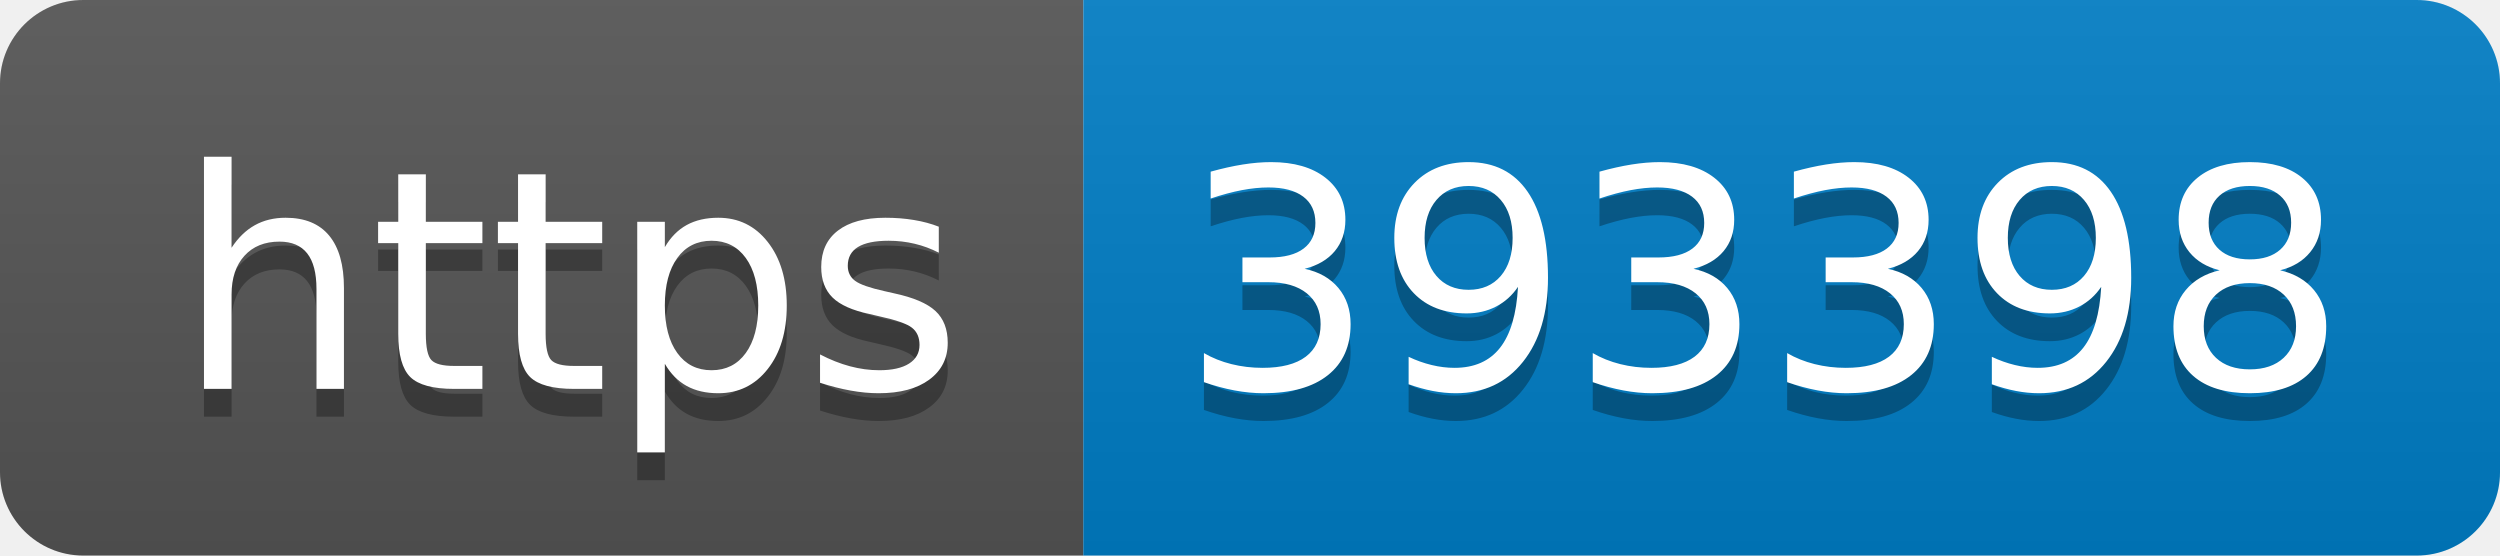
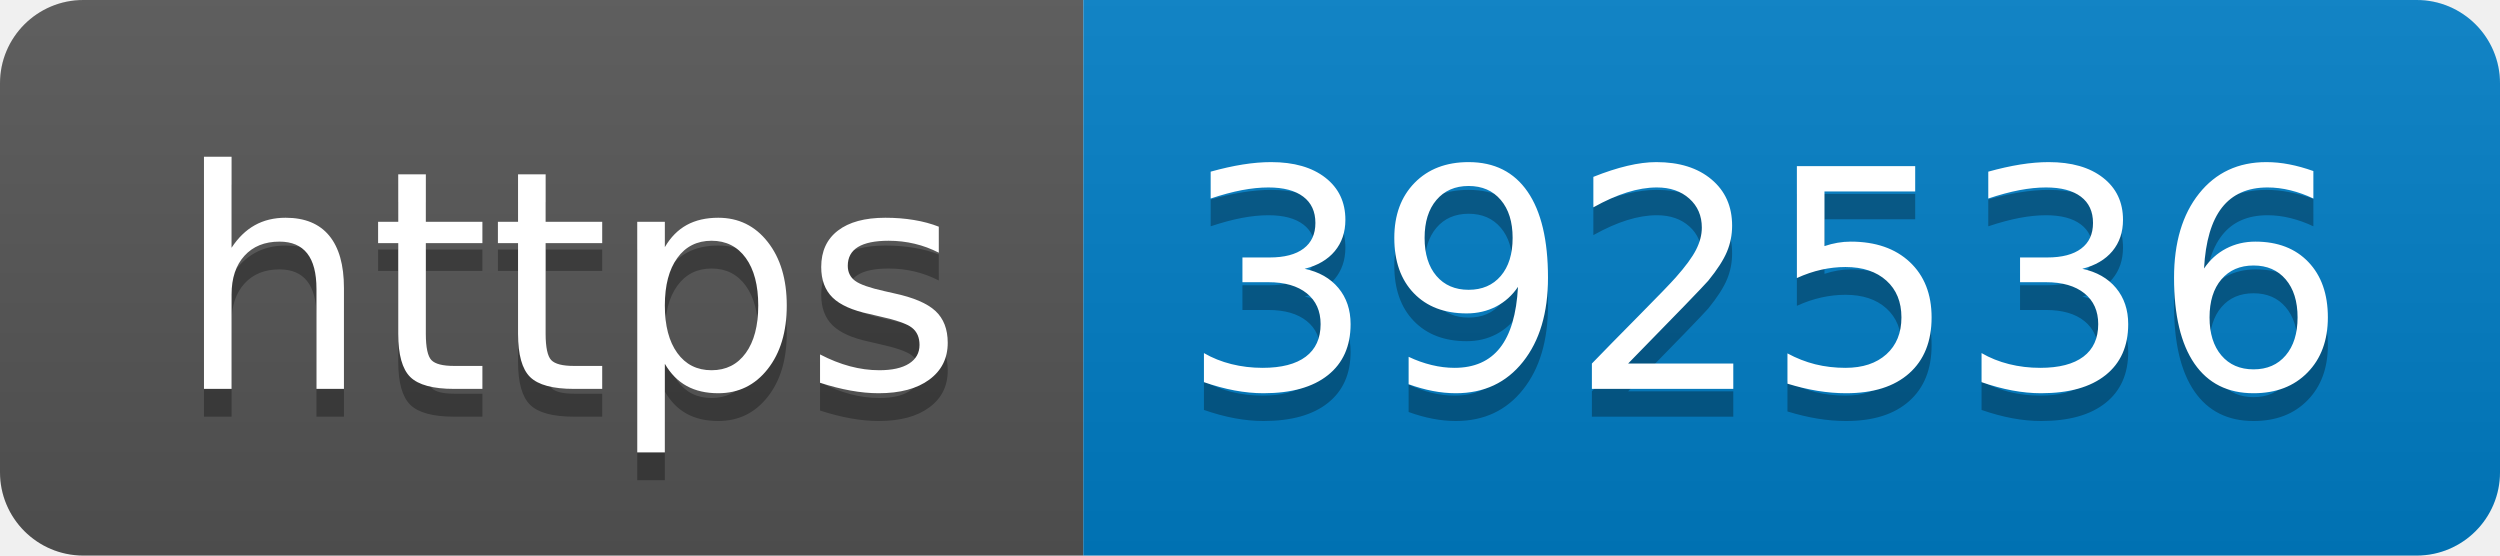
- <svg xmlns="http://www.w3.org/2000/svg" width="90" height="20" role="img" aria-label="https: 393398">
+ <svg xmlns="http://www.w3.org/2000/svg" width="90" height="20" role="img" aria-label="https: 392536">
  <linearGradient id="s" x2="0" y2="100%">
    <stop offset="0" stop-color="#bbb" stop-opacity=".1" />
    <stop offset="1" stop-opacity=".1" />
  </linearGradient>
  <clipPath id="r">
    <rect width="90" height="20" rx="3" fill="#fff" />
  </clipPath>
  <g clip-path="url(#r)">
    <rect width="39" height="20" fill="#555" />
    <rect x="39" width="51" height="20" fill="#007ec6" />
    <rect width="90" height="20" fill="url(#s)" />
  </g>
  <g fill="#fff" text-anchor="middle" font-family="Verdana,Geneva,DejaVu Sans,sans-serif" text-rendering="geometricPrecision" font-size="110">
    <text aria-hidden="true" x="205" y="150" fill="#010101" fill-opacity=".3" transform="scale(.1)" textLength="290">https</text>
    <text x="205" y="140" transform="scale(.1)" fill="#fff" textLength="290">https</text>
-     <text aria-hidden="true" x="635" y="150" fill="#010101" fill-opacity=".3" transform="scale(.1)" textLength="410">393398</text>
-     <text x="635" y="140" transform="scale(.1)" fill="#fff" textLength="410">393398</text>
+     <text aria-hidden="true" x="635" y="150" fill="#010101" fill-opacity=".3" transform="scale(.1)" textLength="410">392536</text>
+     <text x="635" y="140" transform="scale(.1)" fill="#fff" textLength="410">392536</text>
  </g>
</svg>
